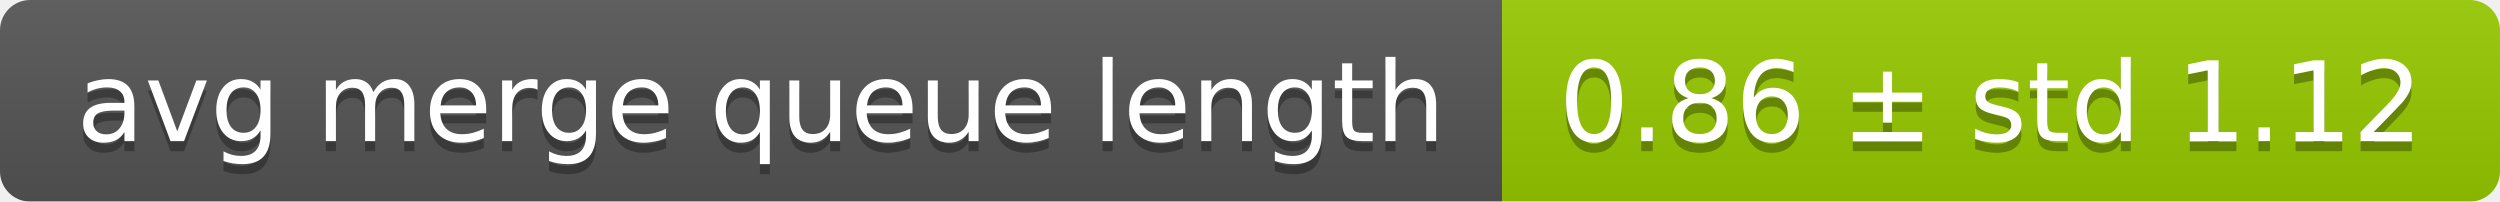
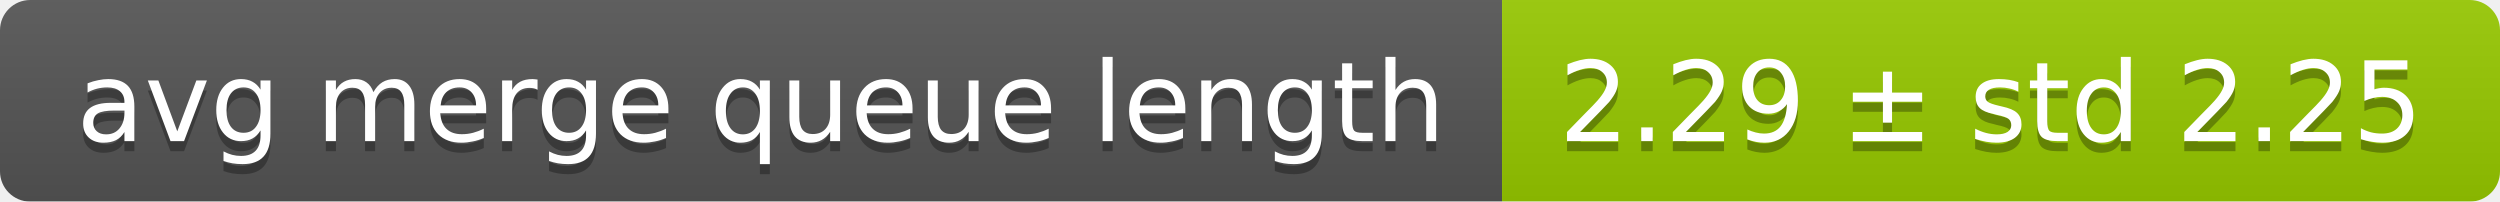
<svg xmlns="http://www.w3.org/2000/svg" width="248" height="20">
  <linearGradient id="smooth" x2="0" y2="100%">
    <stop offset="0" stop-color="#bbb" stop-opacity=".1" />
    <stop offset="1" stop-opacity=".1" />
  </linearGradient>
  <mask id="round">
    <rect width="248" height="20" rx="3" fill="#fff" />
  </mask>
  <g mask="url(#round)">
    <rect width="149" height="20" fill="#555" />
    <rect x="149" width="99" height="20" fill="#97ca00" />
    <rect width="248" height="20" fill="url(#smooth)" />
  </g>
  <g fill="#fff" text-anchor="middle" font-family="DejaVu Sans,Verdana,Geneva,sans-serif" font-size="11">
    <text x="75.5" y="15" fill="#010101" fill-opacity=".3">avg merge queue length</text>
    <text x="75.5" y="14">avg merge queue length</text>
-     <text x="197.5" y="15" fill="#010101" fill-opacity=".3">0.86 ± std 1.12</text>
-     <text x="197.5" y="14">0.86 ± std 1.12</text>
+     <text x="197.5" y="15" fill="#010101" fill-opacity=".3">2.29 ± std 2.25</text>
+     <text x="197.5" y="14">2.29 ± std 2.25</text>
  </g>
</svg>
